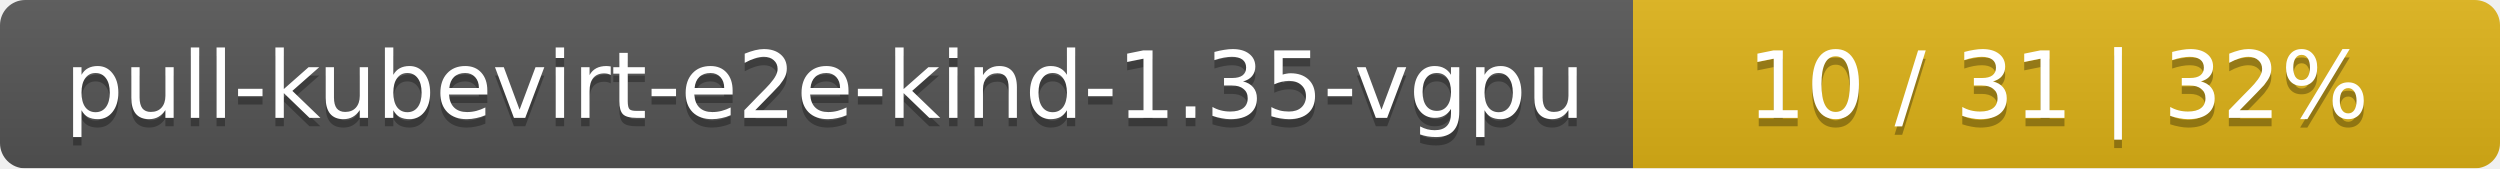
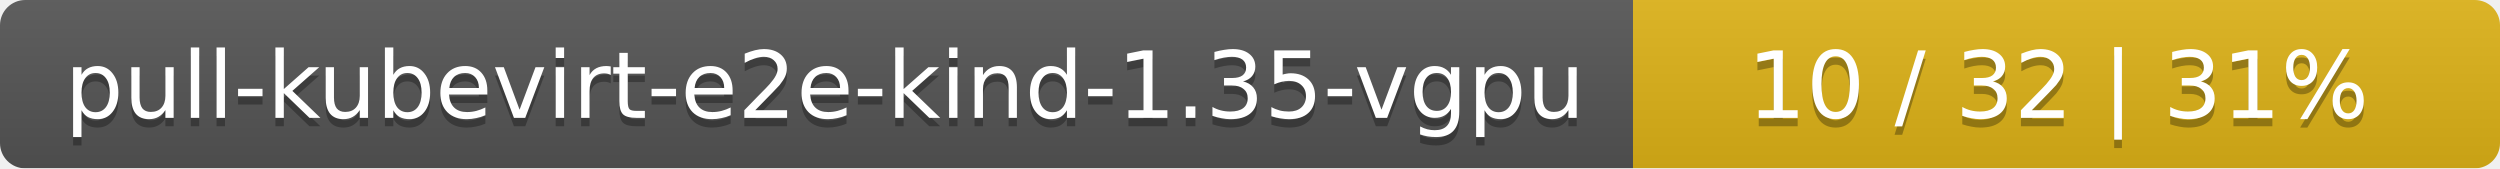
<svg xmlns="http://www.w3.org/2000/svg" width="297" height="20">
  <linearGradient id="smooth" x2="0" y2="100%">
    <stop offset="0" stop-color="#bbb" stop-opacity=".1" />
    <stop offset="1" stop-opacity=".1" />
  </linearGradient>
  <mask id="round">
    <rect width="297" height="20" rx="3" fill="#fff" />
  </mask>
  <g mask="url(#round)">
    <rect width="194" height="20" fill="#555" />
    <rect x="194" width="103" height="20" fill="#dfb317" />
    <rect width="297" height="20" fill="url(#smooth)" />
  </g>
  <g fill="#fff" text-anchor="middle" font-family="DejaVu Sans,Verdana,Geneva,sans-serif" font-size="11">
    <text x="98" y="15" fill="#010101" fill-opacity=".3">pull-kubevirt-e2e-kind-1.35-vgpu</text>
    <text x="98" y="14">pull-kubevirt-e2e-kind-1.35-vgpu</text>
-     <text x="244.5" y="15" fill="#010101" fill-opacity=".3">10 / 31    |    32%</text>
-     <text x="244.5" y="14">10 / 31    |    32%</text>
+     <text x="244.5" y="15" fill="#010101" fill-opacity=".3">10 / 32    |    31%</text>
+     <text x="244.5" y="14">10 / 32    |    31%</text>
  </g>
</svg>
